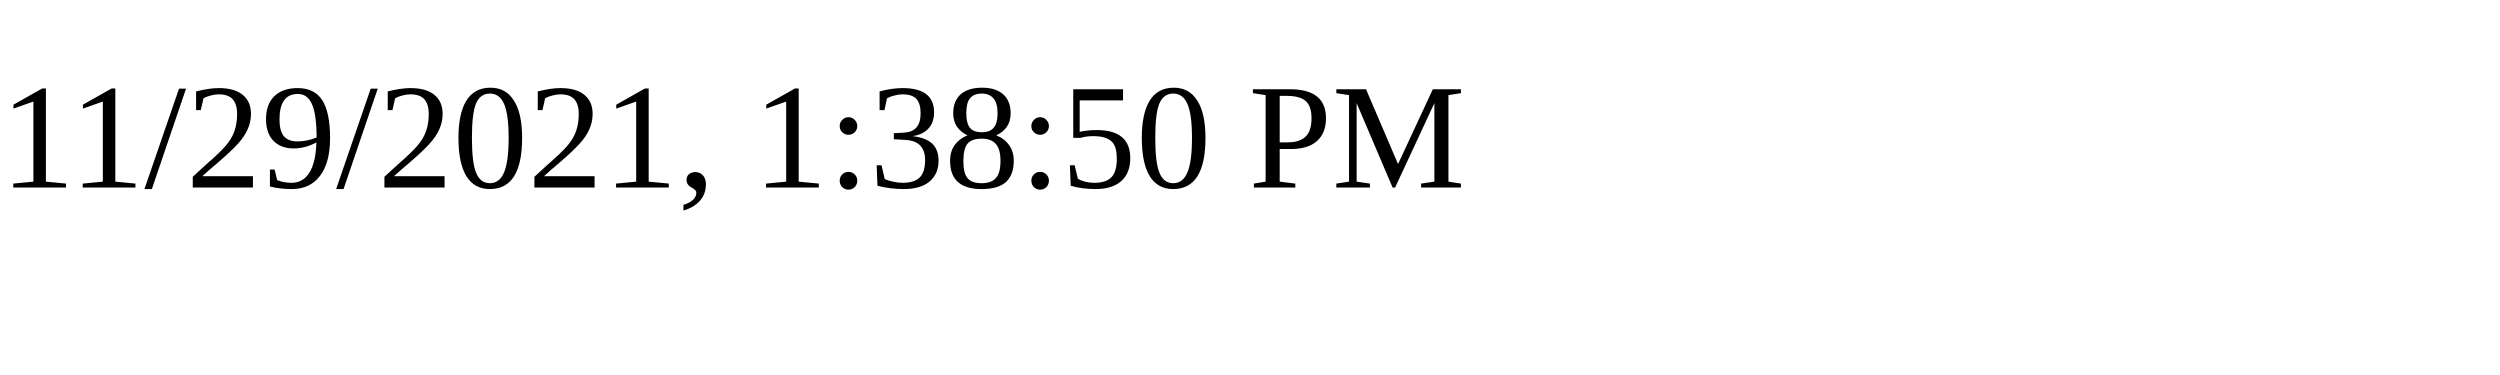
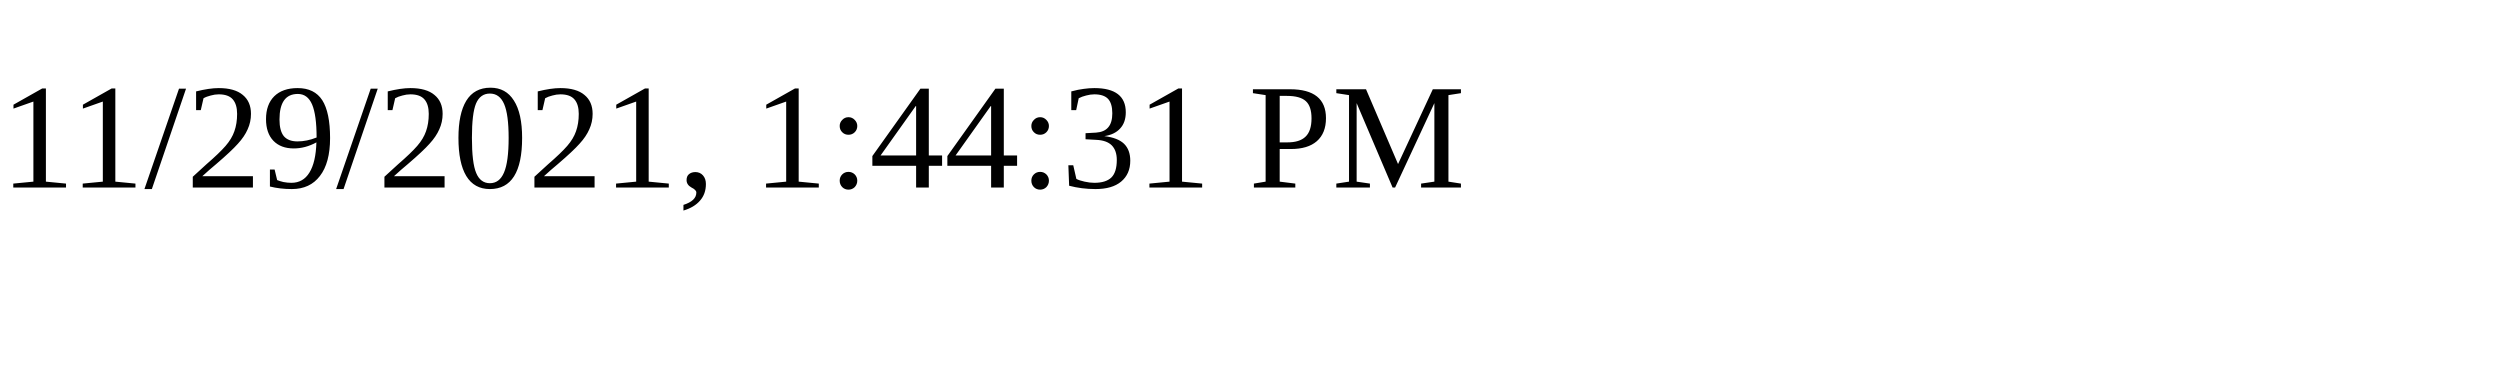
<svg xmlns="http://www.w3.org/2000/svg" height="30" width="200">
-   <text x="0" y="15">11/29/2021, 1:38:50 PM</text>
+   <text x="0" y="15">11/29/2021, 1:44:31 PM</text>
</svg>
